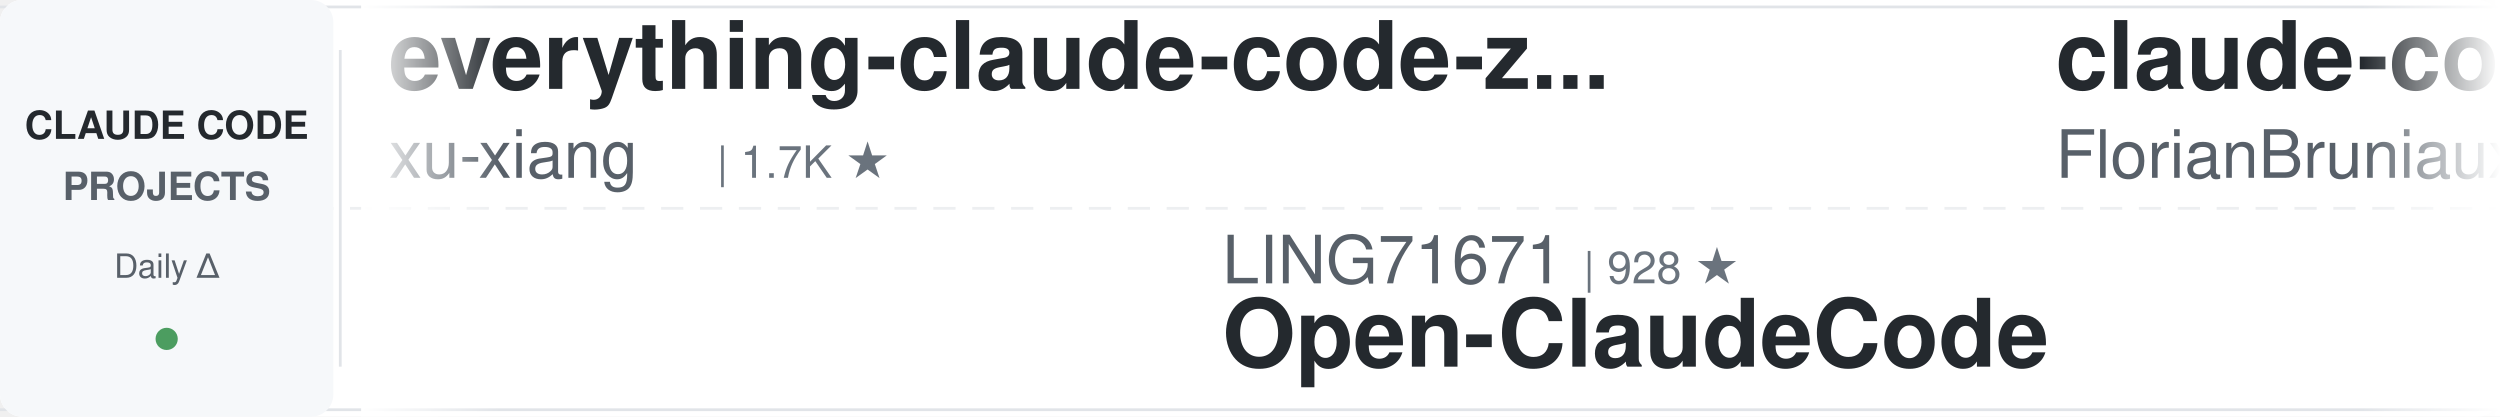
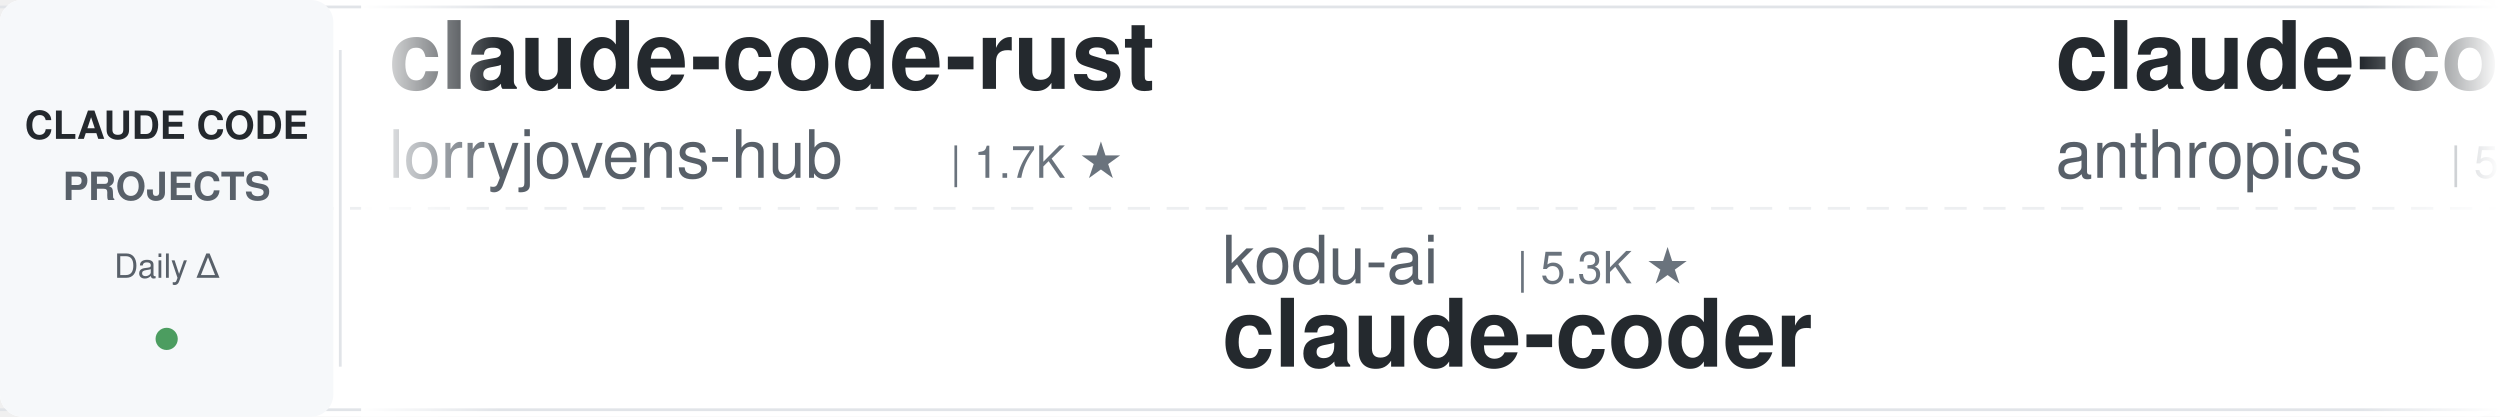
<svg xmlns="http://www.w3.org/2000/svg" width="900" height="150">
  <defs>
    <linearGradient id="awesomeLeftFade" x1="0%" y1="0%" x2="100%" y2="0%">
      <stop offset="0%" style="stop-color:#ffffff;stop-opacity:1" />
      <stop offset="100%" style="stop-color:#ffffff;stop-opacity:0" />
    </linearGradient>
    <linearGradient id="awesomeRightFade" x1="0%" y1="0%" x2="100%" y2="0%">
      <stop offset="0%" style="stop-color:#ffffff;stop-opacity:0" />
      <stop offset="100%" style="stop-color:#ffffff;stop-opacity:1" />
    </linearGradient>
  </defs>
  <rect width="900" height="150" fill="#ffffff" rx="8" />
  <rect x="0" y="2" width="900" height="1" fill="#e1e4e8" />
  <rect x="0" y="147" width="900" height="1" fill="#e1e4e8" />
  <line x1="0" y1="75" x2="900" y2="75" stroke="#e1e4e8" stroke-width="1" stroke-dasharray="8 6" opacity="0.6" />
  <rect x="0" y="0" width="120" height="150" fill="#f6f8fa" rx="8" />
  <text x="60" y="50" font-family="-apple-system, BlinkMacSystemFont, 'Segoe UI', Helvetica, Arial, sans-serif" font-size="14" font-weight="600" fill="#24292e" text-anchor="middle">CLAUDE CODE</text>
  <text x="60" y="72" font-family="-apple-system, BlinkMacSystemFont, 'Segoe UI', Helvetica, Arial, sans-serif" font-size="14" font-weight="600" fill="#586069" text-anchor="middle">PROJECTS</text>
  <text x="60" y="100" font-family="-apple-system, BlinkMacSystemFont, 'Segoe UI', Helvetica, Arial, sans-serif" font-size="12" font-weight="500" fill="#586069" text-anchor="middle">Daily Δ</text>
  <circle cx="60" cy="122" r="4" fill="#22863a" opacity="0.8" />
  <rect x="122" y="18" width="1" height="114" fill="#e1e4e8" />
  <clipPath id="awesomeTickerClip">
    <rect x="130" y="0" width="770" height="150" />
  </clipPath>
  <g clip-path="url(#awesomeTickerClip)">
    <g id="awesomeTickerItems">
      <animateTransform attributeName="transform" attributeType="XML" type="translate" from="0 0" to="-3000 0" dur="54s" repeatCount="indefinite" />
      <g transform="translate(0, 0)">
-         <text x="140" y="32" font-family="-apple-system, BlinkMacSystemFont, 'Segoe UI', Helvetica, Arial, sans-serif" font-size="34" font-weight="600" fill="#24292e">everything-claude-code-z...</text>
-         <text x="140" y="64" font-family="-apple-system, BlinkMacSystemFont, 'Segoe UI', Helvetica, Arial, sans-serif" font-size="24" font-weight="400" fill="#586069">xu-xiang</text>
-         <text x="258" y="64" font-family="-apple-system, BlinkMacSystemFont, 'Segoe UI', Helvetica, Arial, sans-serif" font-size="16" font-weight="500" fill="#6a737d">| 1.7K ★</text>
+         <text x="140" y="32" font-family="-apple-system, BlinkMacSystemFont, 'Segoe UI', Helvetica, Arial, sans-serif" font-size="34" font-weight="600" fill="#24292e">claude-code-rust</text>
+         <text x="140" y="64" font-family="-apple-system, BlinkMacSystemFont, 'Segoe UI', Helvetica, Arial, sans-serif" font-size="24" font-weight="400" fill="#586069">lorryjovens-hub</text>
+         <text x="342" y="64" font-family="-apple-system, BlinkMacSystemFont, 'Segoe UI', Helvetica, Arial, sans-serif" font-size="16" font-weight="500" fill="#6a737d">| 1.7K ★</text>
      </g>
      <g transform="translate(300, 0)">
-         <text x="140" y="102" font-family="-apple-system, BlinkMacSystemFont, 'Segoe UI', Helvetica, Arial, sans-serif" font-size="24" font-weight="400" fill="#586069">LING71671</text>
-         <text x="270" y="102" font-family="-apple-system, BlinkMacSystemFont, 'Segoe UI', Helvetica, Arial, sans-serif" font-size="16" font-weight="500" fill="#6a737d">| 928 ★</text>
-         <text x="140" y="132" font-family="-apple-system, BlinkMacSystemFont, 'Segoe UI', Helvetica, Arial, sans-serif" font-size="34" font-weight="600" fill="#24292e">Open-ClaudeCode</text>
+         <text x="140" y="102" font-family="-apple-system, BlinkMacSystemFont, 'Segoe UI', Helvetica, Arial, sans-serif" font-size="24" font-weight="400" fill="#586069">kodu-ai</text>
+         <text x="246" y="102" font-family="-apple-system, BlinkMacSystemFont, 'Segoe UI', Helvetica, Arial, sans-serif" font-size="16" font-weight="500" fill="#6a737d">| 5.3K ★</text>
+         <text x="140" y="132" font-family="-apple-system, BlinkMacSystemFont, 'Segoe UI', Helvetica, Arial, sans-serif" font-size="34" font-weight="600" fill="#24292e">claude-coder</text>
      </g>
      <g transform="translate(600, 0)">
-         <text x="140" y="32" font-family="-apple-system, BlinkMacSystemFont, 'Segoe UI', Helvetica, Arial, sans-serif" font-size="34" font-weight="600" fill="#24292e">claude-code-ultimate-gui...</text>
-         <text x="140" y="64" font-family="-apple-system, BlinkMacSystemFont, 'Segoe UI', Helvetica, Arial, sans-serif" font-size="24" font-weight="400" fill="#586069">FlorianBruniaux</text>
-         <text x="342" y="64" font-family="-apple-system, BlinkMacSystemFont, 'Segoe UI', Helvetica, Arial, sans-serif" font-size="16" font-weight="500" fill="#6a737d">| 5.6K ★</text>
+         <text x="140" y="32" font-family="-apple-system, BlinkMacSystemFont, 'Segoe UI', Helvetica, Arial, sans-serif" font-size="34" font-weight="600" fill="#24292e">claude-code-security-rev...</text>
+         <text x="140" y="64" font-family="-apple-system, BlinkMacSystemFont, 'Segoe UI', Helvetica, Arial, sans-serif" font-size="24" font-weight="400" fill="#586069">anthropics</text>
+         <text x="282" y="64" font-family="-apple-system, BlinkMacSystemFont, 'Segoe UI', Helvetica, Arial, sans-serif" font-size="16" font-weight="500" fill="#6a737d">| 5.6K ★</text>
+         <text x="359" y="64" font-family="-apple-system, BlinkMacSystemFont, 'Segoe UI', Helvetica, Arial, sans-serif" font-size="16" font-weight="500" fill="#22863a"> +1</text>
      </g>
      <g transform="translate(900, 0)">
-         <text x="140" y="102" font-family="-apple-system, BlinkMacSystemFont, 'Segoe UI', Helvetica, Arial, sans-serif" font-size="24" font-weight="400" fill="#586069">AICoderTudou</text>
-         <text x="306" y="102" font-family="-apple-system, BlinkMacSystemFont, 'Segoe UI', Helvetica, Arial, sans-serif" font-size="16" font-weight="500" fill="#6a737d">| 497 ★</text>
-         <text x="140" y="132" font-family="-apple-system, BlinkMacSystemFont, 'Segoe UI', Helvetica, Arial, sans-serif" font-size="34" font-weight="600" fill="#24292e">claude-code-tudou</text>
+         <text x="140" y="102" font-family="-apple-system, BlinkMacSystemFont, 'Segoe UI', Helvetica, Arial, sans-serif" font-size="24" font-weight="400" fill="#586069">FlorianBruniaux</text>
+         <text x="342" y="102" font-family="-apple-system, BlinkMacSystemFont, 'Segoe UI', Helvetica, Arial, sans-serif" font-size="16" font-weight="500" fill="#6a737d">| 5.6K ★</text>
+         <text x="140" y="132" font-family="-apple-system, BlinkMacSystemFont, 'Segoe UI', Helvetica, Arial, sans-serif" font-size="34" font-weight="600" fill="#24292e">claude-code-ultimate-gui...</text>
      </g>
      <g transform="translate(1200, 0)">
-         <text x="140" y="32" font-family="-apple-system, BlinkMacSystemFont, 'Segoe UI', Helvetica, Arial, sans-serif" font-size="34" font-weight="600" fill="#24292e">claude-code-action</text>
-         <text x="140" y="64" font-family="-apple-system, BlinkMacSystemFont, 'Segoe UI', Helvetica, Arial, sans-serif" font-size="24" font-weight="400" fill="#586069">anthropics</text>
-         <text x="282" y="64" font-family="-apple-system, BlinkMacSystemFont, 'Segoe UI', Helvetica, Arial, sans-serif" font-size="16" font-weight="500" fill="#6a737d">| 8.5K ★</text>
+         <text x="140" y="32" font-family="-apple-system, BlinkMacSystemFont, 'Segoe UI', Helvetica, Arial, sans-serif" font-size="34" font-weight="600" fill="#24292e">Claude-Code</text>
+         <text x="140" y="64" font-family="-apple-system, BlinkMacSystemFont, 'Segoe UI', Helvetica, Arial, sans-serif" font-size="24" font-weight="400" fill="#586069">KPR111</text>
+         <text x="234" y="64" font-family="-apple-system, BlinkMacSystemFont, 'Segoe UI', Helvetica, Arial, sans-serif" font-size="16" font-weight="500" fill="#6a737d">| 18 ★</text>
      </g>
      <g transform="translate(1500, 0)">
+         <text x="140" y="102" font-family="-apple-system, BlinkMacSystemFont, 'Segoe UI', Helvetica, Arial, sans-serif" font-size="24" font-weight="400" fill="#586069">luyao618</text>
+         <text x="258" y="102" font-family="-apple-system, BlinkMacSystemFont, 'Segoe UI', Helvetica, Arial, sans-serif" font-size="16" font-weight="500" fill="#6a737d">| 1.6K ★</text>
+         <text x="140" y="132" font-family="-apple-system, BlinkMacSystemFont, 'Segoe UI', Helvetica, Arial, sans-serif" font-size="34" font-weight="600" fill="#24292e">Claude-Code-Source-Study</text>
+       </g>
+       <g transform="translate(1800, 0)">
+         <text x="140" y="32" font-family="-apple-system, BlinkMacSystemFont, 'Segoe UI', Helvetica, Arial, sans-serif" font-size="34" font-weight="600" fill="#24292e">ClaudeCode</text>
+         <text x="140" y="64" font-family="-apple-system, BlinkMacSystemFont, 'Segoe UI', Helvetica, Arial, sans-serif" font-size="24" font-weight="400" fill="#586069">guanshan</text>
+         <text x="258" y="64" font-family="-apple-system, BlinkMacSystemFont, 'Segoe UI', Helvetica, Arial, sans-serif" font-size="16" font-weight="500" fill="#6a737d">| 61 ★</text>
+       </g>
+       <g transform="translate(2100, 0)">
+         <text x="140" y="102" font-family="-apple-system, BlinkMacSystemFont, 'Segoe UI', Helvetica, Arial, sans-serif" font-size="24" font-weight="400" fill="#586069">JrCx7scC</text>
+         <text x="258" y="102" font-family="-apple-system, BlinkMacSystemFont, 'Segoe UI', Helvetica, Arial, sans-serif" font-size="16" font-weight="500" fill="#6a737d">| 370 ★</text>
+         <text x="140" y="132" font-family="-apple-system, BlinkMacSystemFont, 'Segoe UI', Helvetica, Arial, sans-serif" font-size="34" font-weight="600" fill="#24292e">claude-code-source</text>
+       </g>
+       <g transform="translate(2400, 0)">
+         <text x="140" y="32" font-family="-apple-system, BlinkMacSystemFont, 'Segoe UI', Helvetica, Arial, sans-serif" font-size="34" font-weight="600" fill="#24292e">claude-code-proxy</text>
+         <text x="140" y="64" font-family="-apple-system, BlinkMacSystemFont, 'Segoe UI', Helvetica, Arial, sans-serif" font-size="24" font-weight="400" fill="#586069">fuergaosi233</text>
+         <text x="306" y="64" font-family="-apple-system, BlinkMacSystemFont, 'Segoe UI', Helvetica, Arial, sans-serif" font-size="16" font-weight="500" fill="#6a737d">| 2.8K ★</text>
+       </g>
+       <g transform="translate(2700, 0)">
        <text x="140" y="102" font-family="-apple-system, BlinkMacSystemFont, 'Segoe UI', Helvetica, Arial, sans-serif" font-size="24" font-weight="400" fill="#586069">shanraisshan</text>
        <text x="306" y="102" font-family="-apple-system, BlinkMacSystemFont, 'Segoe UI', Helvetica, Arial, sans-serif" font-size="16" font-weight="500" fill="#6a737d">| 63.5K ★</text>
-         <text x="392" y="102" font-family="-apple-system, BlinkMacSystemFont, 'Segoe UI', Helvetica, Arial, sans-serif" font-size="16" font-weight="500" fill="#22863a"> +5</text>
+         <text x="392" y="102" font-family="-apple-system, BlinkMacSystemFont, 'Segoe UI', Helvetica, Arial, sans-serif" font-size="16" font-weight="500" fill="#22863a"> +14</text>
        <text x="140" y="132" font-family="-apple-system, BlinkMacSystemFont, 'Segoe UI', Helvetica, Arial, sans-serif" font-size="34" font-weight="600" fill="#24292e">claude-code-best-practic...</text>
      </g>
-       <g transform="translate(1800, 0)">
-         <text x="140" y="32" font-family="-apple-system, BlinkMacSystemFont, 'Segoe UI', Helvetica, Arial, sans-serif" font-size="34" font-weight="600" fill="#24292e">how-claude-code-works</text>
-         <text x="140" y="64" font-family="-apple-system, BlinkMacSystemFont, 'Segoe UI', Helvetica, Arial, sans-serif" font-size="24" font-weight="400" fill="#586069">Windy3f3f3f3f</text>
-         <text x="318" y="64" font-family="-apple-system, BlinkMacSystemFont, 'Segoe UI', Helvetica, Arial, sans-serif" font-size="16" font-weight="500" fill="#6a737d">| 3.3K ★</text>
-         <text x="395" y="64" font-family="-apple-system, BlinkMacSystemFont, 'Segoe UI', Helvetica, Arial, sans-serif" font-size="16" font-weight="500" fill="#22863a"> +1</text>
-       </g>
-       <g transform="translate(2100, 0)">
-         <text x="140" y="102" font-family="-apple-system, BlinkMacSystemFont, 'Segoe UI', Helvetica, Arial, sans-serif" font-size="24" font-weight="400" fill="#586069">wanshuiyin</text>
-         <text x="282" y="102" font-family="-apple-system, BlinkMacSystemFont, 'Segoe UI', Helvetica, Arial, sans-serif" font-size="16" font-weight="500" fill="#6a737d">| 13.9K ★</text>
-         <text x="368" y="102" font-family="-apple-system, BlinkMacSystemFont, 'Segoe UI', Helvetica, Arial, sans-serif" font-size="16" font-weight="500" fill="#22863a"> +3</text>
-         <text x="140" y="132" font-family="-apple-system, BlinkMacSystemFont, 'Segoe UI', Helvetica, Arial, sans-serif" font-size="34" font-weight="600" fill="#24292e">Auto-claude-code-researc...</text>
-       </g>
-       <g transform="translate(2400, 0)">
-         <text x="140" y="32" font-family="-apple-system, BlinkMacSystemFont, 'Segoe UI', Helvetica, Arial, sans-serif" font-size="34" font-weight="600" fill="#24292e">awesome-claude-code-tool...</text>
-         <text x="140" y="64" font-family="-apple-system, BlinkMacSystemFont, 'Segoe UI', Helvetica, Arial, sans-serif" font-size="24" font-weight="400" fill="#586069">rohitg00</text>
-         <text x="258" y="64" font-family="-apple-system, BlinkMacSystemFont, 'Segoe UI', Helvetica, Arial, sans-serif" font-size="16" font-weight="500" fill="#6a737d">| 2.4K ★</text>
-       </g>
-       <g transform="translate(2700, 0)">
-         <text x="140" y="102" font-family="-apple-system, BlinkMacSystemFont, 'Segoe UI', Helvetica, Arial, sans-serif" font-size="24" font-weight="400" fill="#586069">ponponon</text>
-         <text x="258" y="102" font-family="-apple-system, BlinkMacSystemFont, 'Segoe UI', Helvetica, Arial, sans-serif" font-size="16" font-weight="500" fill="#6a737d">| 2.3K ★</text>
-         <text x="140" y="132" font-family="-apple-system, BlinkMacSystemFont, 'Segoe UI', Helvetica, Arial, sans-serif" font-size="34" font-weight="600" fill="#24292e">claude_code_src</text>
-       </g>
      <g transform="translate(3000, 0)">
-         <text x="140" y="32" font-family="-apple-system, BlinkMacSystemFont, 'Segoe UI', Helvetica, Arial, sans-serif" font-size="34" font-weight="600" fill="#24292e">everything-claude-code-z...</text>
-         <text x="140" y="64" font-family="-apple-system, BlinkMacSystemFont, 'Segoe UI', Helvetica, Arial, sans-serif" font-size="24" font-weight="400" fill="#586069">xu-xiang</text>
-         <text x="258" y="64" font-family="-apple-system, BlinkMacSystemFont, 'Segoe UI', Helvetica, Arial, sans-serif" font-size="16" font-weight="500" fill="#6a737d">| 1.7K ★</text>
+         <text x="140" y="32" font-family="-apple-system, BlinkMacSystemFont, 'Segoe UI', Helvetica, Arial, sans-serif" font-size="34" font-weight="600" fill="#24292e">claude-code-rust</text>
+         <text x="140" y="64" font-family="-apple-system, BlinkMacSystemFont, 'Segoe UI', Helvetica, Arial, sans-serif" font-size="24" font-weight="400" fill="#586069">lorryjovens-hub</text>
+         <text x="342" y="64" font-family="-apple-system, BlinkMacSystemFont, 'Segoe UI', Helvetica, Arial, sans-serif" font-size="16" font-weight="500" fill="#6a737d">| 1.7K ★</text>
      </g>
      <g transform="translate(3300, 0)">
-         <text x="140" y="102" font-family="-apple-system, BlinkMacSystemFont, 'Segoe UI', Helvetica, Arial, sans-serif" font-size="24" font-weight="400" fill="#586069">LING71671</text>
-         <text x="270" y="102" font-family="-apple-system, BlinkMacSystemFont, 'Segoe UI', Helvetica, Arial, sans-serif" font-size="16" font-weight="500" fill="#6a737d">| 928 ★</text>
-         <text x="140" y="132" font-family="-apple-system, BlinkMacSystemFont, 'Segoe UI', Helvetica, Arial, sans-serif" font-size="34" font-weight="600" fill="#24292e">Open-ClaudeCode</text>
+         <text x="140" y="102" font-family="-apple-system, BlinkMacSystemFont, 'Segoe UI', Helvetica, Arial, sans-serif" font-size="24" font-weight="400" fill="#586069">kodu-ai</text>
+         <text x="246" y="102" font-family="-apple-system, BlinkMacSystemFont, 'Segoe UI', Helvetica, Arial, sans-serif" font-size="16" font-weight="500" fill="#6a737d">| 5.3K ★</text>
+         <text x="140" y="132" font-family="-apple-system, BlinkMacSystemFont, 'Segoe UI', Helvetica, Arial, sans-serif" font-size="34" font-weight="600" fill="#24292e">claude-coder</text>
      </g>
      <g transform="translate(3600, 0)">
-         <text x="140" y="32" font-family="-apple-system, BlinkMacSystemFont, 'Segoe UI', Helvetica, Arial, sans-serif" font-size="34" font-weight="600" fill="#24292e">claude-code-ultimate-gui...</text>
-         <text x="140" y="64" font-family="-apple-system, BlinkMacSystemFont, 'Segoe UI', Helvetica, Arial, sans-serif" font-size="24" font-weight="400" fill="#586069">FlorianBruniaux</text>
-         <text x="342" y="64" font-family="-apple-system, BlinkMacSystemFont, 'Segoe UI', Helvetica, Arial, sans-serif" font-size="16" font-weight="500" fill="#6a737d">| 5.6K ★</text>
+         <text x="140" y="32" font-family="-apple-system, BlinkMacSystemFont, 'Segoe UI', Helvetica, Arial, sans-serif" font-size="34" font-weight="600" fill="#24292e">claude-code-security-rev...</text>
+         <text x="140" y="64" font-family="-apple-system, BlinkMacSystemFont, 'Segoe UI', Helvetica, Arial, sans-serif" font-size="24" font-weight="400" fill="#586069">anthropics</text>
+         <text x="282" y="64" font-family="-apple-system, BlinkMacSystemFont, 'Segoe UI', Helvetica, Arial, sans-serif" font-size="16" font-weight="500" fill="#6a737d">| 5.6K ★</text>
+         <text x="359" y="64" font-family="-apple-system, BlinkMacSystemFont, 'Segoe UI', Helvetica, Arial, sans-serif" font-size="16" font-weight="500" fill="#22863a"> +1</text>
      </g>
      <g transform="translate(3900, 0)">
-         <text x="140" y="102" font-family="-apple-system, BlinkMacSystemFont, 'Segoe UI', Helvetica, Arial, sans-serif" font-size="24" font-weight="400" fill="#586069">AICoderTudou</text>
-         <text x="306" y="102" font-family="-apple-system, BlinkMacSystemFont, 'Segoe UI', Helvetica, Arial, sans-serif" font-size="16" font-weight="500" fill="#6a737d">| 497 ★</text>
-         <text x="140" y="132" font-family="-apple-system, BlinkMacSystemFont, 'Segoe UI', Helvetica, Arial, sans-serif" font-size="34" font-weight="600" fill="#24292e">claude-code-tudou</text>
+         <text x="140" y="102" font-family="-apple-system, BlinkMacSystemFont, 'Segoe UI', Helvetica, Arial, sans-serif" font-size="24" font-weight="400" fill="#586069">FlorianBruniaux</text>
+         <text x="342" y="102" font-family="-apple-system, BlinkMacSystemFont, 'Segoe UI', Helvetica, Arial, sans-serif" font-size="16" font-weight="500" fill="#6a737d">| 5.6K ★</text>
+         <text x="140" y="132" font-family="-apple-system, BlinkMacSystemFont, 'Segoe UI', Helvetica, Arial, sans-serif" font-size="34" font-weight="600" fill="#24292e">claude-code-ultimate-gui...</text>
      </g>
    </g>
  </g>
  <rect x="130" y="0" width="50" height="150" fill="url(#awesomeLeftFade)" />
  <rect x="850" y="0" width="50" height="150" fill="url(#awesomeRightFade)" />
</svg>
